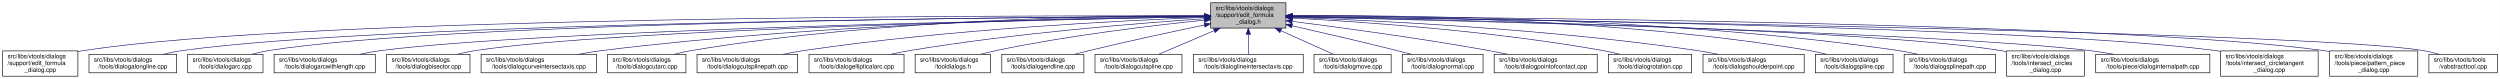
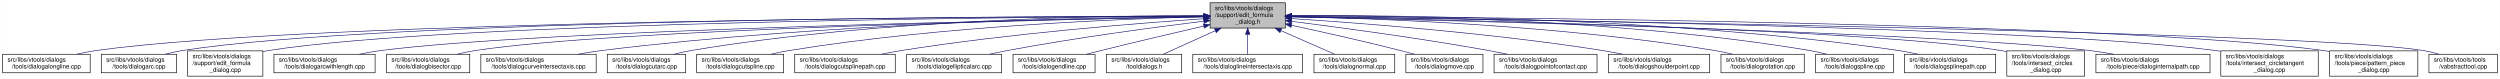
- <svg xmlns="http://www.w3.org/2000/svg" xmlns:xlink="http://www.w3.org/1999/xlink" width="4052pt" height="128pt" viewBox="0.00 0.00 4051.50 128.00">
+ <svg xmlns="http://www.w3.org/2000/svg" xmlns:xlink="http://www.w3.org/1999/xlink" width="4054pt" height="128pt" viewBox="0.00 0.00 4053.50 128.00">
  <g id="graph0" class="graph" transform="scale(1 1) rotate(0) translate(4 124)">
-     <polygon fill="white" stroke="transparent" points="-4,4 -4,-124 4047.5,-124 4047.5,4 -4,4" />
+     <polygon fill="white" stroke="transparent" points="-4,4 -4,-124 4049.5,-124 4049.5,4 -4,4" />
    <g id="node1" class="node">
      <g id="a_node1">
        <a xlink:title=" ">
          <polygon fill="#bfbfbf" stroke="black" points="1958,-78.5 1958,-119.5 2080,-119.5 2080,-78.5 1958,-78.5" />
          <text text-anchor="start" x="1966" y="-107.5" font-family="Helvetica,sans-Serif" font-size="10.00">src/libs/vtools/dialogs</text>
          <text text-anchor="start" x="1966" y="-96.5" font-family="Helvetica,sans-Serif" font-size="10.00">/support/edit_formula</text>
          <text text-anchor="middle" x="2019" y="-85.5" font-family="Helvetica,sans-Serif" font-size="10.00">_dialog.h</text>
        </a>
      </g>
    </g>
    <g id="node2" class="node">
      <g id="a_node2">
-         <a xlink:href="../../d7/d8d/edit__formula__dialog_8cpp.html" target="_top" xlink:title=" ">
-           <polygon fill="white" stroke="black" points="0,-0.5 0,-41.5 122,-41.5 122,-0.5 0,-0.5" />
-           <text text-anchor="start" x="8" y="-29.5" font-family="Helvetica,sans-Serif" font-size="10.00">src/libs/vtools/dialogs</text>
-           <text text-anchor="start" x="8" y="-18.5" font-family="Helvetica,sans-Serif" font-size="10.00">/support/edit_formula</text>
-           <text text-anchor="middle" x="61" y="-7.5" font-family="Helvetica,sans-Serif" font-size="10.00">_dialog.cpp</text>
+         <a xlink:href="../../d6/d5d/dialogalongline_8cpp.html" target="_top" xlink:title=" ">
+           <polygon fill="white" stroke="black" points="0,-6 0,-36 142,-36 142,-6 0,-6" />
+           <text text-anchor="start" x="8" y="-24" font-family="Helvetica,sans-Serif" font-size="10.00">src/libs/vtools/dialogs</text>
+           <text text-anchor="middle" x="71" y="-13" font-family="Helvetica,sans-Serif" font-size="10.00">/tools/dialogalongline.cpp</text>
        </a>
      </g>
    </g>
    <g id="edge1" class="edge">
-       <path fill="none" stroke="midnightblue" d="M1947.44,-98.25C1647.55,-98.94 490.88,-97.85 131,-42 128.13,-41.55 125.21,-41.03 122.27,-40.44" />
-       <polygon fill="midnightblue" stroke="midnightblue" points="1947.76,-101.75 1957.75,-98.23 1947.74,-94.75 1947.76,-101.75" />
+       <path fill="none" stroke="midnightblue" d="M1947.75,-97.91C1650.45,-97.22 507.73,-91.35 151,-42 140.93,-40.61 130.29,-38.45 120.18,-36.06" />
+       <polygon fill="midnightblue" stroke="midnightblue" points="1947.96,-101.41 1957.97,-97.93 1947.98,-94.41 1947.96,-101.41" />
    </g>
    <g id="node3" class="node">
      <g id="a_node3">
-         <a xlink:href="../../d6/d5d/dialogalongline_8cpp.html" target="_top" xlink:title=" ">
-           <polygon fill="white" stroke="black" points="140,-6 140,-36 282,-36 282,-6 140,-6" />
-           <text text-anchor="start" x="148" y="-24" font-family="Helvetica,sans-Serif" font-size="10.00">src/libs/vtools/dialogs</text>
-           <text text-anchor="middle" x="211" y="-13" font-family="Helvetica,sans-Serif" font-size="10.00">/tools/dialogalongline.cpp</text>
+         <a xlink:href="../../d1/d37/dialogarc_8cpp.html" target="_top" xlink:title=" ">
+           <polygon fill="white" stroke="black" points="160,-6 160,-36 282,-36 282,-6 160,-6" />
+           <text text-anchor="start" x="168" y="-24" font-family="Helvetica,sans-Serif" font-size="10.00">src/libs/vtools/dialogs</text>
+           <text text-anchor="middle" x="221" y="-13" font-family="Helvetica,sans-Serif" font-size="10.00">/tools/dialogarc.cpp</text>
        </a>
      </g>
    </g>
    <g id="edge2" class="edge">
-       <path fill="none" stroke="midnightblue" d="M1947.53,-97.71C1664.11,-96.24 618.78,-87.75 291,-42 280.93,-40.59 270.3,-38.43 260.18,-36.04" />
-       <polygon fill="midnightblue" stroke="midnightblue" points="1947.67,-101.21 1957.69,-97.76 1947.7,-94.21 1947.67,-101.21" />
+       <path fill="none" stroke="midnightblue" d="M1947.48,-98.02C1663.89,-97.75 617.98,-93.21 291,-42 282.13,-40.61 272.8,-38.45 263.94,-36.06" />
+       <polygon fill="midnightblue" stroke="midnightblue" points="1947.64,-101.52 1957.65,-98.03 1947.65,-94.52 1947.64,-101.52" />
    </g>
    <g id="node4" class="node">
      <g id="a_node4">
-         <a xlink:href="../../d1/d37/dialogarc_8cpp.html" target="_top" xlink:title=" ">
-           <polygon fill="white" stroke="black" points="300,-6 300,-36 422,-36 422,-6 300,-6" />
-           <text text-anchor="start" x="308" y="-24" font-family="Helvetica,sans-Serif" font-size="10.00">src/libs/vtools/dialogs</text>
-           <text text-anchor="middle" x="361" y="-13" font-family="Helvetica,sans-Serif" font-size="10.00">/tools/dialogarc.cpp</text>
+         <a xlink:href="../../d7/d8d/edit__formula__dialog_8cpp.html" target="_top" xlink:title=" ">
+           <polygon fill="white" stroke="black" points="300,-0.5 300,-41.5 422,-41.5 422,-0.5 300,-0.5" />
+           <text text-anchor="start" x="308" y="-29.5" font-family="Helvetica,sans-Serif" font-size="10.00">src/libs/vtools/dialogs</text>
+           <text text-anchor="start" x="308" y="-18.5" font-family="Helvetica,sans-Serif" font-size="10.00">/support/edit_formula</text>
+           <text text-anchor="middle" x="361" y="-7.5" font-family="Helvetica,sans-Serif" font-size="10.00">_dialog.cpp</text>
        </a>
      </g>
    </g>
    <g id="edge3" class="edge">
-       <path fill="none" stroke="midnightblue" d="M1947.98,-97.79C1679.89,-96.62 729.45,-89.18 431,-42 422.14,-40.6 412.8,-38.44 403.95,-36.04" />
+       <path fill="none" stroke="midnightblue" d="M1947.98,-97.79C1679.89,-96.62 729.45,-89.18 431,-42 428.13,-41.55 425.21,-41.01 422.27,-40.42" />
      <polygon fill="midnightblue" stroke="midnightblue" points="1947.97,-101.29 1957.98,-97.83 1948,-94.29 1947.97,-101.29" />
    </g>
    <g id="node5" class="node">
      <g id="a_node5">
        <a xlink:href="../../d2/d29/dialogarcwithlength_8cpp.html" target="_top" xlink:title=" ">
          <polygon fill="white" stroke="black" points="440,-6 440,-36 604,-36 604,-6 440,-6" />
          <text text-anchor="start" x="448" y="-24" font-family="Helvetica,sans-Serif" font-size="10.00">src/libs/vtools/dialogs</text>
          <text text-anchor="middle" x="522" y="-13" font-family="Helvetica,sans-Serif" font-size="10.00">/tools/dialogarcwithlength.cpp</text>
        </a>
      </g>
    </g>
    <g id="edge4" class="edge">
      <path fill="none" stroke="midnightblue" d="M1947.27,-96.82C1698.7,-92.46 875.15,-75.76 613,-42 601.77,-40.55 589.88,-38.4 578.52,-36.04" />
      <polygon fill="midnightblue" stroke="midnightblue" points="1947.56,-100.32 1957.62,-97 1947.68,-93.32 1947.56,-100.32" />
    </g>
    <g id="node6" class="node">
      <g id="a_node6">
        <a xlink:href="../../da/dfa/dialogbisector_8cpp.html" target="_top" xlink:title=" ">
          <polygon fill="white" stroke="black" points="622.5,-6 622.5,-36 757.5,-36 757.5,-6 622.5,-6" />
          <text text-anchor="start" x="630.5" y="-24" font-family="Helvetica,sans-Serif" font-size="10.00">src/libs/vtools/dialogs</text>
          <text text-anchor="middle" x="690" y="-13" font-family="Helvetica,sans-Serif" font-size="10.00">/tools/dialogbisector.cpp</text>
        </a>
      </g>
    </g>
    <g id="edge5" class="edge">
      <path fill="none" stroke="midnightblue" d="M1947.36,-96.8C1716.91,-92.63 996.3,-77.04 766,-42 756.56,-40.56 746.6,-38.42 737.11,-36.06" />
      <polygon fill="midnightblue" stroke="midnightblue" points="1947.58,-100.3 1957.64,-96.98 1947.7,-93.31 1947.58,-100.3" />
    </g>
    <g id="node7" class="node">
      <g id="a_node7">
        <a xlink:href="../../dd/d39/dialogcurveintersectaxis_8cpp.html" target="_top" xlink:title=" ">
          <polygon fill="white" stroke="black" points="775.5,-6 775.5,-36 962.5,-36 962.5,-6 775.5,-6" />
          <text text-anchor="start" x="783.5" y="-24" font-family="Helvetica,sans-Serif" font-size="10.00">src/libs/vtools/dialogs</text>
          <text text-anchor="middle" x="869" y="-13" font-family="Helvetica,sans-Serif" font-size="10.00">/tools/dialogcurveintersectaxis.cpp</text>
        </a>
      </g>
    </g>
    <g id="edge6" class="edge">
      <path fill="none" stroke="midnightblue" d="M1947.84,-97.63C1778.12,-96 1336.47,-87.37 971,-42 958.73,-40.48 945.73,-38.34 933.26,-36.02" />
      <polygon fill="midnightblue" stroke="midnightblue" points="1947.87,-101.13 1957.9,-97.72 1947.93,-94.13 1947.87,-101.13" />
    </g>
    <g id="node8" class="node">
      <g id="a_node8">
        <a xlink:href="../../d9/d90/dialogcutarc_8cpp.html" target="_top" xlink:title=" ">
          <polygon fill="white" stroke="black" points="980.5,-6 980.5,-36 1107.5,-36 1107.5,-6 980.5,-6" />
          <text text-anchor="start" x="988.5" y="-24" font-family="Helvetica,sans-Serif" font-size="10.00">src/libs/vtools/dialogs</text>
          <text text-anchor="middle" x="1044" y="-13" font-family="Helvetica,sans-Serif" font-size="10.00">/tools/dialogcutarc.cpp</text>
        </a>
      </g>
    </g>
    <g id="edge7" class="edge">
      <path fill="none" stroke="midnightblue" d="M1947.78,-98.61C1794.51,-98.84 1422.44,-93.48 1116,-42 1107.17,-40.52 1097.87,-38.38 1089,-36.05" />
      <polygon fill="midnightblue" stroke="midnightblue" points="1948.01,-102.11 1958,-98.59 1947.99,-95.11 1948.01,-102.11" />
    </g>
    <g id="node9" class="node">
      <g id="a_node9">
-         <a xlink:href="../../df/d30/dialogcutsplinepath_8cpp.html" target="_top" xlink:title=" ">
-           <polygon fill="white" stroke="black" points="1125.5,-6 1125.5,-36 1288.5,-36 1288.5,-6 1125.5,-6" />
+         <a xlink:href="../../d3/d2e/dialogcutspline_8cpp.html" target="_top" xlink:title=" ">
+           <polygon fill="white" stroke="black" points="1125.5,-6 1125.5,-36 1266.5,-36 1266.5,-6 1125.5,-6" />
          <text text-anchor="start" x="1133.5" y="-24" font-family="Helvetica,sans-Serif" font-size="10.00">src/libs/vtools/dialogs</text>
-           <text text-anchor="middle" x="1207" y="-13" font-family="Helvetica,sans-Serif" font-size="10.00">/tools/dialogcutsplinepath.cpp</text>
+           <text text-anchor="middle" x="1196" y="-13" font-family="Helvetica,sans-Serif" font-size="10.00">/tools/dialogcutspline.cpp</text>
        </a>
      </g>
    </g>
    <g id="edge8" class="edge">
-       <path fill="none" stroke="midnightblue" d="M1947.7,-95.74C1817.86,-90.9 1534.4,-76.99 1298,-42 1287.28,-40.41 1275.94,-38.29 1265.03,-36.01" />
-       <polygon fill="midnightblue" stroke="midnightblue" points="1947.79,-99.25 1957.91,-96.12 1948.05,-92.25 1947.79,-99.25" />
+       <path fill="none" stroke="midnightblue" d="M1947.76,-96.73C1814.72,-93.44 1519.84,-81.9 1275,-42 1265.5,-40.45 1255.48,-38.32 1245.88,-36.01" />
+       <polygon fill="midnightblue" stroke="midnightblue" points="1947.74,-100.23 1957.82,-96.97 1947.91,-93.23 1947.74,-100.23" />
    </g>
    <g id="node10" class="node">
      <g id="a_node10">
-         <a xlink:href="../../d9/d68/dialogellipticalarc_8cpp.html" target="_top" xlink:title=" ">
-           <polygon fill="white" stroke="black" points="1307,-6 1307,-36 1461,-36 1461,-6 1307,-6" />
-           <text text-anchor="start" x="1315" y="-24" font-family="Helvetica,sans-Serif" font-size="10.00">src/libs/vtools/dialogs</text>
-           <text text-anchor="middle" x="1384" y="-13" font-family="Helvetica,sans-Serif" font-size="10.00">/tools/dialogellipticalarc.cpp</text>
+         <a xlink:href="../../df/d30/dialogcutsplinepath_8cpp.html" target="_top" xlink:title=" ">
+           <polygon fill="white" stroke="black" points="1284.5,-6 1284.5,-36 1447.5,-36 1447.5,-6 1284.5,-6" />
+           <text text-anchor="start" x="1292.5" y="-24" font-family="Helvetica,sans-Serif" font-size="10.00">src/libs/vtools/dialogs</text>
+           <text text-anchor="middle" x="1366" y="-13" font-family="Helvetica,sans-Serif" font-size="10.00">/tools/dialogcutsplinepath.cpp</text>
        </a>
      </g>
    </g>
    <g id="edge9" class="edge">
-       <path fill="none" stroke="midnightblue" d="M1947.56,-93.62C1842.43,-86.51 1640.11,-70.34 1470,-42 1460.17,-40.36 1449.79,-38.27 1439.77,-36.05" />
-       <polygon fill="midnightblue" stroke="midnightblue" points="1947.52,-97.12 1957.73,-94.3 1947.99,-90.14 1947.52,-97.12" />
+       <path fill="none" stroke="midnightblue" d="M1947.96,-93.6C1841,-86.37 1632.42,-69.92 1457,-42 1446.62,-40.35 1435.64,-38.24 1425.04,-36.03" />
+       <polygon fill="midnightblue" stroke="midnightblue" points="1947.78,-97.09 1957.99,-94.27 1948.25,-90.11 1947.78,-97.09" />
    </g>
    <g id="node11" class="node">
      <g id="a_node11">
-         <a xlink:href="../../df/ded/tooldialogs_8h.html" target="_top" xlink:title=" ">
-           <polygon fill="white" stroke="black" points="1479,-6 1479,-36 1601,-36 1601,-6 1479,-6" />
-           <text text-anchor="start" x="1487" y="-24" font-family="Helvetica,sans-Serif" font-size="10.00">src/libs/vtools/dialogs</text>
-           <text text-anchor="middle" x="1540" y="-13" font-family="Helvetica,sans-Serif" font-size="10.00">/tooldialogs.h</text>
+         <a xlink:href="../../d9/d68/dialogellipticalarc_8cpp.html" target="_top" xlink:title=" ">
+           <polygon fill="white" stroke="black" points="1466,-6 1466,-36 1620,-36 1620,-6 1466,-6" />
+           <text text-anchor="start" x="1474" y="-24" font-family="Helvetica,sans-Serif" font-size="10.00">src/libs/vtools/dialogs</text>
+           <text text-anchor="middle" x="1543" y="-13" font-family="Helvetica,sans-Serif" font-size="10.00">/tools/dialogellipticalarc.cpp</text>
        </a>
      </g>
    </g>
    <g id="edge10" class="edge">
-       <path fill="none" stroke="midnightblue" d="M1947.94,-91.37C1865.94,-83 1727.32,-66.66 1610,-42 1602.08,-40.34 1593.75,-38.25 1585.7,-36.07" />
-       <polygon fill="midnightblue" stroke="midnightblue" points="1947.6,-94.85 1957.9,-92.37 1948.3,-87.89 1947.6,-94.85" />
+       <path fill="none" stroke="midnightblue" d="M1947.69,-89.63C1869.26,-79.99 1739.66,-62.77 1629,-42 1619.66,-40.25 1609.8,-38.17 1600.22,-36.03" />
+       <polygon fill="midnightblue" stroke="midnightblue" points="1947.59,-93.14 1957.94,-90.88 1948.43,-86.19 1947.59,-93.14" />
    </g>
    <g id="node12" class="node">
      <g id="a_node12">
        <a xlink:href="../../d3/d15/dialogendline_8cpp.html" target="_top" xlink:title=" ">
-           <polygon fill="white" stroke="black" points="1619.5,-6 1619.5,-36 1752.5,-36 1752.5,-6 1619.5,-6" />
-           <text text-anchor="start" x="1627.5" y="-24" font-family="Helvetica,sans-Serif" font-size="10.00">src/libs/vtools/dialogs</text>
-           <text text-anchor="middle" x="1686" y="-13" font-family="Helvetica,sans-Serif" font-size="10.00">/tools/dialogendline.cpp</text>
+           <polygon fill="white" stroke="black" points="1638.5,-6 1638.5,-36 1771.5,-36 1771.5,-6 1638.5,-6" />
+           <text text-anchor="start" x="1646.5" y="-24" font-family="Helvetica,sans-Serif" font-size="10.00">src/libs/vtools/dialogs</text>
+           <text text-anchor="middle" x="1705" y="-13" font-family="Helvetica,sans-Serif" font-size="10.00">/tools/dialogendline.cpp</text>
        </a>
      </g>
    </g>
    <g id="edge11" class="edge">
-       <path fill="none" stroke="midnightblue" d="M1947.72,-83.46C1895.8,-72.65 1823.86,-57.19 1761,-42 1753.4,-40.16 1745.4,-38.13 1737.56,-36.09" />
-       <polygon fill="midnightblue" stroke="midnightblue" points="1947.32,-86.96 1957.83,-85.56 1948.75,-80.1 1947.32,-86.96" />
+       <path fill="none" stroke="midnightblue" d="M1947.9,-81.78C1900.53,-70.85 1836.95,-55.94 1781,-42 1773.45,-40.12 1765.5,-38.09 1757.69,-36.06" />
+       <polygon fill="midnightblue" stroke="midnightblue" points="1947.22,-85.22 1957.75,-84.05 1948.79,-78.4 1947.22,-85.22" />
    </g>
    <g id="node13" class="node">
      <g id="a_node13">
-         <a xlink:href="../../d3/d2e/dialogcutspline_8cpp.html" target="_top" xlink:title=" ">
-           <polygon fill="white" stroke="black" points="1770.5,-6 1770.5,-36 1911.5,-36 1911.5,-6 1770.5,-6" />
-           <text text-anchor="start" x="1778.5" y="-24" font-family="Helvetica,sans-Serif" font-size="10.00">src/libs/vtools/dialogs</text>
-           <text text-anchor="middle" x="1841" y="-13" font-family="Helvetica,sans-Serif" font-size="10.00">/tools/dialogcutspline.cpp</text>
+         <a xlink:href="../../df/ded/tooldialogs_8h.html" target="_top" xlink:title=" ">
+           <polygon fill="white" stroke="black" points="1790,-6 1790,-36 1912,-36 1912,-6 1790,-6" />
+           <text text-anchor="start" x="1798" y="-24" font-family="Helvetica,sans-Serif" font-size="10.00">src/libs/vtools/dialogs</text>
+           <text text-anchor="middle" x="1851" y="-13" font-family="Helvetica,sans-Serif" font-size="10.00">/tooldialogs.h</text>
        </a>
      </g>
    </g>
    <g id="edge12" class="edge">
-       <path fill="none" stroke="midnightblue" d="M1963.83,-74.45C1934.42,-61.89 1899.2,-46.85 1874.04,-36.11" />
-       <polygon fill="midnightblue" stroke="midnightblue" points="1962.59,-77.72 1973.16,-78.43 1965.34,-71.28 1962.59,-77.72" />
+       <path fill="none" stroke="midnightblue" d="M1966.57,-74.28C1938.88,-61.76 1905.83,-46.81 1882.18,-36.11" />
+       <polygon fill="midnightblue" stroke="midnightblue" points="1965.18,-77.5 1975.74,-78.43 1968.07,-71.12 1965.18,-77.5" />
    </g>
    <g id="node14" class="node">
      <g id="a_node14">
        <a xlink:href="../../de/d3c/dialoglineintersectaxis_8cpp.html" target="_top" xlink:title=" ">
          <polygon fill="white" stroke="black" points="1930,-6 1930,-36 2108,-36 2108,-6 1930,-6" />
          <text text-anchor="start" x="1938" y="-24" font-family="Helvetica,sans-Serif" font-size="10.00">src/libs/vtools/dialogs</text>
          <text text-anchor="middle" x="2019" y="-13" font-family="Helvetica,sans-Serif" font-size="10.00">/tools/dialoglineintersectaxis.cpp</text>
        </a>
      </g>
    </g>
    <g id="edge13" class="edge">
      <path fill="none" stroke="midnightblue" d="M2019,-68.28C2019,-57.25 2019,-45.25 2019,-36.23" />
      <polygon fill="midnightblue" stroke="midnightblue" points="2015.5,-68.43 2019,-78.43 2022.5,-68.43 2015.5,-68.43" />
    </g>
    <g id="node15" class="node">
      <g id="a_node15">
-         <a xlink:href="../../d2/d51/dialogmove_8cpp.html" target="_top" xlink:title=" ">
-           <polygon fill="white" stroke="black" points="2125.5,-6 2125.5,-36 2250.5,-36 2250.5,-6 2125.5,-6" />
-           <text text-anchor="start" x="2133.5" y="-24" font-family="Helvetica,sans-Serif" font-size="10.00">src/libs/vtools/dialogs</text>
-           <text text-anchor="middle" x="2188" y="-13" font-family="Helvetica,sans-Serif" font-size="10.00">/tools/dialogmove.cpp</text>
+         <a xlink:href="../../da/df4/dialognormal_8cpp.html" target="_top" xlink:title=" ">
+           <polygon fill="white" stroke="black" points="2126.5,-6 2126.5,-36 2257.5,-36 2257.5,-6 2126.5,-6" />
+           <text text-anchor="start" x="2134.5" y="-24" font-family="Helvetica,sans-Serif" font-size="10.00">src/libs/vtools/dialogs</text>
+           <text text-anchor="middle" x="2192" y="-13" font-family="Helvetica,sans-Serif" font-size="10.00">/tools/dialognormal.cpp</text>
        </a>
      </g>
    </g>
    <g id="edge14" class="edge">
-       <path fill="none" stroke="midnightblue" d="M2071.74,-74.28C2099.6,-61.76 2132.84,-46.81 2156.63,-36.11" />
-       <polygon fill="midnightblue" stroke="midnightblue" points="2070.21,-71.13 2062.52,-78.43 2073.08,-77.52 2070.21,-71.13" />
+       <path fill="none" stroke="midnightblue" d="M2072.99,-74.28C2101.5,-61.76 2135.54,-46.81 2159.89,-36.11" />
+       <polygon fill="midnightblue" stroke="midnightblue" points="2071.3,-71.2 2063.55,-78.43 2074.12,-77.61 2071.3,-71.2" />
    </g>
    <g id="node16" class="node">
      <g id="a_node16">
-         <a xlink:href="../../da/df4/dialognormal_8cpp.html" target="_top" xlink:title=" ">
-           <polygon fill="white" stroke="black" points="2268.5,-6 2268.5,-36 2399.5,-36 2399.5,-6 2268.5,-6" />
-           <text text-anchor="start" x="2276.5" y="-24" font-family="Helvetica,sans-Serif" font-size="10.00">src/libs/vtools/dialogs</text>
-           <text text-anchor="middle" x="2334" y="-13" font-family="Helvetica,sans-Serif" font-size="10.00">/tools/dialognormal.cpp</text>
+         <a xlink:href="../../d2/d51/dialogmove_8cpp.html" target="_top" xlink:title=" ">
+           <polygon fill="white" stroke="black" points="2275.5,-6 2275.5,-36 2400.5,-36 2400.5,-6 2275.5,-6" />
+           <text text-anchor="start" x="2283.5" y="-24" font-family="Helvetica,sans-Serif" font-size="10.00">src/libs/vtools/dialogs</text>
+           <text text-anchor="middle" x="2338" y="-13" font-family="Helvetica,sans-Serif" font-size="10.00">/tools/dialogmove.cpp</text>
        </a>
      </g>
    </g>
    <g id="edge15" class="edge">
-       <path fill="none" stroke="midnightblue" d="M2090.05,-82.19C2138.13,-71.32 2203.02,-56.32 2260,-42 2267.49,-40.12 2275.38,-38.06 2283.11,-36.01" />
-       <polygon fill="midnightblue" stroke="midnightblue" points="2089.04,-78.83 2080.06,-84.44 2090.58,-85.66 2089.04,-78.83" />
+       <path fill="none" stroke="midnightblue" d="M2090.12,-82.98C2139.82,-72.23 2207.66,-57.05 2267,-42 2274.32,-40.14 2282.04,-38.08 2289.59,-36" />
+       <polygon fill="midnightblue" stroke="midnightblue" points="2089.15,-79.61 2080.11,-85.14 2090.62,-86.45 2089.15,-79.61" />
    </g>
    <g id="node17" class="node">
      <g id="a_node17">
        <a xlink:href="../../d9/df4/dialogpointofcontact_8cpp.html" target="_top" xlink:title=" ">
-           <polygon fill="white" stroke="black" points="2417.5,-6 2417.5,-36 2584.5,-36 2584.5,-6 2417.5,-6" />
-           <text text-anchor="start" x="2425.5" y="-24" font-family="Helvetica,sans-Serif" font-size="10.00">src/libs/vtools/dialogs</text>
-           <text text-anchor="middle" x="2501" y="-13" font-family="Helvetica,sans-Serif" font-size="10.00">/tools/dialogpointofcontact.cpp</text>
+           <polygon fill="white" stroke="black" points="2418.5,-6 2418.5,-36 2585.5,-36 2585.5,-6 2418.5,-6" />
+           <text text-anchor="start" x="2426.5" y="-24" font-family="Helvetica,sans-Serif" font-size="10.00">src/libs/vtools/dialogs</text>
+           <text text-anchor="middle" x="2502" y="-13" font-family="Helvetica,sans-Serif" font-size="10.00">/tools/dialogpointofcontact.cpp</text>
        </a>
      </g>
    </g>
    <g id="edge16" class="edge">
-       <path fill="none" stroke="midnightblue" d="M2090.26,-89.32C2168.63,-79.41 2298.19,-61.97 2409,-42 2418.81,-40.23 2429.17,-38.17 2439.26,-36.06" />
-       <polygon fill="midnightblue" stroke="midnightblue" points="2089.5,-85.89 2080.01,-90.61 2090.37,-92.83 2089.5,-85.89" />
+       <path fill="none" stroke="midnightblue" d="M2090.44,-89.33C2169.02,-79.44 2298.91,-62 2410,-42 2419.81,-40.23 2430.17,-38.17 2440.26,-36.06" />
+       <polygon fill="midnightblue" stroke="midnightblue" points="2089.66,-85.9 2080.17,-90.62 2090.53,-92.85 2089.66,-85.9" />
    </g>
    <g id="node18" class="node">
      <g id="a_node18">
-         <a xlink:href="../../dc/d64/dialogrotation_8cpp.html" target="_top" xlink:title=" ">
-           <polygon fill="white" stroke="black" points="2602.5,-6 2602.5,-36 2737.5,-36 2737.5,-6 2602.5,-6" />
-           <text text-anchor="start" x="2610.5" y="-24" font-family="Helvetica,sans-Serif" font-size="10.00">src/libs/vtools/dialogs</text>
-           <text text-anchor="middle" x="2670" y="-13" font-family="Helvetica,sans-Serif" font-size="10.00">/tools/dialogrotation.cpp</text>
+         <a xlink:href="../../d3/d23/dialogshoulderpoint_8cpp.html" target="_top" xlink:title=" ">
+           <polygon fill="white" stroke="black" points="2604,-6 2604,-36 2768,-36 2768,-6 2604,-6" />
+           <text text-anchor="start" x="2612" y="-24" font-family="Helvetica,sans-Serif" font-size="10.00">src/libs/vtools/dialogs</text>
+           <text text-anchor="middle" x="2686" y="-13" font-family="Helvetica,sans-Serif" font-size="10.00">/tools/dialogshoulderpoint.cpp</text>
        </a>
      </g>
    </g>
    <g id="edge17" class="edge">
-       <path fill="none" stroke="midnightblue" d="M2090.53,-94.72C2199.77,-88.89 2414.43,-74.16 2594,-42 2602.86,-40.41 2612.21,-38.31 2621.2,-36.07" />
-       <polygon fill="midnightblue" stroke="midnightblue" points="2090.09,-91.24 2080.29,-95.26 2090.46,-98.23 2090.09,-91.24" />
+       <path fill="none" stroke="midnightblue" d="M2090.5,-93.8C2199.73,-86.77 2414.5,-70.51 2595,-42 2605.39,-40.36 2616.36,-38.26 2626.96,-36.05" />
+       <polygon fill="midnightblue" stroke="midnightblue" points="2090.02,-90.33 2080.26,-94.46 2090.46,-97.31 2090.02,-90.33" />
    </g>
    <g id="node19" class="node">
      <g id="a_node19">
-         <a xlink:href="../../d3/d23/dialogshoulderpoint_8cpp.html" target="_top" xlink:title=" ">
-           <polygon fill="white" stroke="black" points="2756,-6 2756,-36 2920,-36 2920,-6 2756,-6" />
-           <text text-anchor="start" x="2764" y="-24" font-family="Helvetica,sans-Serif" font-size="10.00">src/libs/vtools/dialogs</text>
-           <text text-anchor="middle" x="2838" y="-13" font-family="Helvetica,sans-Serif" font-size="10.00">/tools/dialogshoulderpoint.cpp</text>
+         <a xlink:href="../../dc/d64/dialogrotation_8cpp.html" target="_top" xlink:title=" ">
+           <polygon fill="white" stroke="black" points="2786.5,-6 2786.5,-36 2921.5,-36 2921.5,-6 2786.5,-6" />
+           <text text-anchor="start" x="2794.5" y="-24" font-family="Helvetica,sans-Serif" font-size="10.00">src/libs/vtools/dialogs</text>
+           <text text-anchor="middle" x="2854" y="-13" font-family="Helvetica,sans-Serif" font-size="10.00">/tools/dialogrotation.cpp</text>
        </a>
      </g>
    </g>
    <g id="edge18" class="edge">
-       <path fill="none" stroke="midnightblue" d="M2090.49,-95.81C2221.36,-91.07 2508,-77.28 2747,-42 2757.72,-40.42 2769.06,-38.29 2779.97,-36.02" />
-       <polygon fill="midnightblue" stroke="midnightblue" points="2090.07,-92.32 2080.2,-96.18 2090.32,-99.32 2090.07,-92.32" />
+       <path fill="none" stroke="midnightblue" d="M2090.57,-97C2225.65,-94.17 2527.04,-83.35 2777,-42 2786.27,-40.47 2796.04,-38.34 2805.4,-36.04" />
+       <polygon fill="midnightblue" stroke="midnightblue" points="2090.29,-93.51 2080.36,-97.21 2090.43,-100.51 2090.29,-93.51" />
    </g>
    <g id="node20" class="node">
      <g id="a_node20">
        <a xlink:href="../../df/de5/dialogspline_8cpp.html" target="_top" xlink:title=" ">
-           <polygon fill="white" stroke="black" points="2938,-6 2938,-36 3064,-36 3064,-6 2938,-6" />
-           <text text-anchor="start" x="2946" y="-24" font-family="Helvetica,sans-Serif" font-size="10.00">src/libs/vtools/dialogs</text>
-           <text text-anchor="middle" x="3001" y="-13" font-family="Helvetica,sans-Serif" font-size="10.00">/tools/dialogspline.cpp</text>
+           <polygon fill="white" stroke="black" points="2940,-6 2940,-36 3066,-36 3066,-6 2940,-6" />
+           <text text-anchor="start" x="2948" y="-24" font-family="Helvetica,sans-Serif" font-size="10.00">src/libs/vtools/dialogs</text>
+           <text text-anchor="middle" x="3003" y="-13" font-family="Helvetica,sans-Serif" font-size="10.00">/tools/dialogspline.cpp</text>
        </a>
      </g>
    </g>
    <g id="edge19" class="edge">
-       <path fill="none" stroke="midnightblue" d="M2090.48,-98.66C2244.76,-98.99 2619.99,-93.84 2929,-42 2937.83,-40.52 2947.13,-38.38 2956,-36.05" />
-       <polygon fill="midnightblue" stroke="midnightblue" points="2090.21,-95.16 2080.2,-98.63 2090.19,-102.16 2090.21,-95.16" />
+       <path fill="none" stroke="midnightblue" d="M2090.35,-98.68C2244.79,-99.04 2621.12,-93.96 2931,-42 2939.83,-40.52 2949.13,-38.38 2958,-36.05" />
+       <polygon fill="midnightblue" stroke="midnightblue" points="2090.07,-95.18 2080.06,-98.64 2090.05,-102.18 2090.07,-95.18" />
    </g>
    <g id="node21" class="node">
      <g id="a_node21">
        <a xlink:href="../../dc/dc2/dialogsplinepath_8cpp.html" target="_top" xlink:title=" ">
-           <polygon fill="white" stroke="black" points="3082,-6 3082,-36 3230,-36 3230,-6 3082,-6" />
-           <text text-anchor="start" x="3090" y="-24" font-family="Helvetica,sans-Serif" font-size="10.00">src/libs/vtools/dialogs</text>
-           <text text-anchor="middle" x="3156" y="-13" font-family="Helvetica,sans-Serif" font-size="10.00">/tools/dialogsplinepath.cpp</text>
+           <polygon fill="white" stroke="black" points="3084,-6 3084,-36 3232,-36 3232,-6 3084,-6" />
+           <text text-anchor="start" x="3092" y="-24" font-family="Helvetica,sans-Serif" font-size="10.00">src/libs/vtools/dialogs</text>
+           <text text-anchor="middle" x="3158" y="-13" font-family="Helvetica,sans-Serif" font-size="10.00">/tools/dialogsplinepath.cpp</text>
        </a>
      </g>
    </g>
    <g id="edge20" class="edge">
-       <path fill="none" stroke="midnightblue" d="M2090.4,-98.7C2261.16,-99.4 2706.28,-95.46 3073,-42 3083.12,-40.52 3093.81,-38.39 3104.04,-36.06" />
-       <polygon fill="midnightblue" stroke="midnightblue" points="2090.29,-95.2 2080.28,-98.65 2090.26,-102.2 2090.29,-95.2" />
+       <path fill="none" stroke="midnightblue" d="M2090.22,-98.71C2261.08,-99.44 2707.36,-95.58 3075,-42 3085.12,-40.53 3095.81,-38.39 3106.04,-36.06" />
+       <polygon fill="midnightblue" stroke="midnightblue" points="2090.12,-95.21 2080.1,-98.66 2090.08,-102.21 2090.12,-95.21" />
    </g>
    <g id="node22" class="node">
      <g id="a_node22">
        <a xlink:href="../../d5/de8/intersect__circles__dialog_8cpp.html" target="_top" xlink:title=" ">
-           <polygon fill="white" stroke="black" points="3248,-0.5 3248,-41.5 3374,-41.5 3374,-0.5 3248,-0.5" />
-           <text text-anchor="start" x="3256" y="-29.5" font-family="Helvetica,sans-Serif" font-size="10.00">src/libs/vtools/dialogs</text>
-           <text text-anchor="start" x="3256" y="-18.5" font-family="Helvetica,sans-Serif" font-size="10.00">/tools/intersect_circles</text>
-           <text text-anchor="middle" x="3311" y="-7.5" font-family="Helvetica,sans-Serif" font-size="10.00">_dialog.cpp</text>
+           <polygon fill="white" stroke="black" points="3250,-0.5 3250,-41.5 3376,-41.5 3376,-0.5 3250,-0.5" />
+           <text text-anchor="start" x="3258" y="-29.5" font-family="Helvetica,sans-Serif" font-size="10.00">src/libs/vtools/dialogs</text>
+           <text text-anchor="start" x="3258" y="-18.5" font-family="Helvetica,sans-Serif" font-size="10.00">/tools/intersect_circles</text>
+           <text text-anchor="middle" x="3313" y="-7.5" font-family="Helvetica,sans-Serif" font-size="10.00">_dialog.cpp</text>
        </a>
      </g>
    </g>
    <g id="edge21" class="edge">
-       <path fill="none" stroke="midnightblue" d="M2090.33,-96.83C2316.44,-92.8 3015.53,-77.7 3239,-42 3241.95,-41.53 3244.94,-40.98 3247.96,-40.37" />
-       <polygon fill="midnightblue" stroke="midnightblue" points="2090.18,-93.33 2080.24,-97.01 2090.3,-100.33 2090.18,-93.33" />
+       <path fill="none" stroke="midnightblue" d="M2090.44,-96.84C2316.93,-92.82 3017.16,-77.75 3241,-42 3243.95,-41.53 3246.94,-40.98 3249.96,-40.38" />
+       <polygon fill="midnightblue" stroke="midnightblue" points="2090.28,-93.34 2080.34,-97.01 2090.4,-100.34 2090.28,-93.34" />
    </g>
    <g id="node23" class="node">
      <g id="a_node23">
        <a xlink:href="../../dc/d82/dialoginternalpath_8cpp.html" target="_top" xlink:title=" ">
-           <polygon fill="white" stroke="black" points="3392.5,-6 3392.5,-36 3577.5,-36 3577.5,-6 3392.5,-6" />
-           <text text-anchor="start" x="3400.5" y="-24" font-family="Helvetica,sans-Serif" font-size="10.00">src/libs/vtools/dialogs</text>
-           <text text-anchor="middle" x="3485" y="-13" font-family="Helvetica,sans-Serif" font-size="10.00">/tools/piece/dialoginternalpath.cpp</text>
+           <polygon fill="white" stroke="black" points="3394.5,-6 3394.5,-36 3579.5,-36 3579.5,-6 3394.5,-6" />
+           <text text-anchor="start" x="3402.5" y="-24" font-family="Helvetica,sans-Serif" font-size="10.00">src/libs/vtools/dialogs</text>
+           <text text-anchor="middle" x="3487" y="-13" font-family="Helvetica,sans-Serif" font-size="10.00">/tools/piece/dialoginternalpath.cpp</text>
        </a>
      </g>
    </g>
    <g id="edge22" class="edge">
-       <path fill="none" stroke="midnightblue" d="M2090.22,-96.51C2333.26,-91.21 3128.91,-71.95 3383,-42 3395.46,-40.53 3408.67,-38.39 3421.3,-36.04" />
-       <polygon fill="midnightblue" stroke="midnightblue" points="2090.01,-93.02 2080.09,-96.73 2090.16,-100.01 2090.01,-93.02" />
+       <path fill="none" stroke="midnightblue" d="M2090.32,-96.52C2333.72,-91.22 3130.54,-71.99 3385,-42 3397.46,-40.53 3410.67,-38.39 3423.3,-36.04" />
+       <polygon fill="midnightblue" stroke="midnightblue" points="2090.1,-93.02 2080.18,-96.73 2090.25,-100.02 2090.1,-93.02" />
    </g>
    <g id="node24" class="node">
      <g id="a_node24">
        <a xlink:href="../../d5/d5a/intersect__circletangent__dialog_8cpp.html" target="_top" xlink:title=" ">
-           <polygon fill="white" stroke="black" points="3595,-0.5 3595,-41.5 3753,-41.5 3753,-0.5 3595,-0.5" />
-           <text text-anchor="start" x="3603" y="-29.5" font-family="Helvetica,sans-Serif" font-size="10.00">src/libs/vtools/dialogs</text>
-           <text text-anchor="start" x="3603" y="-18.5" font-family="Helvetica,sans-Serif" font-size="10.00">/tools/intersect_circletangent</text>
-           <text text-anchor="middle" x="3674" y="-7.5" font-family="Helvetica,sans-Serif" font-size="10.00">_dialog.cpp</text>
+           <polygon fill="white" stroke="black" points="3597,-0.5 3597,-41.5 3755,-41.5 3755,-0.5 3597,-0.5" />
+           <text text-anchor="start" x="3605" y="-29.5" font-family="Helvetica,sans-Serif" font-size="10.00">src/libs/vtools/dialogs</text>
+           <text text-anchor="start" x="3605" y="-18.5" font-family="Helvetica,sans-Serif" font-size="10.00">/tools/intersect_circletangent</text>
+           <text text-anchor="middle" x="3676" y="-7.5" font-family="Helvetica,sans-Serif" font-size="10.00">_dialog.cpp</text>
        </a>
      </g>
    </g>
    <g id="edge23" class="edge">
-       <path fill="none" stroke="midnightblue" d="M2090.34,-97.25C2356.55,-94.19 3291.68,-80.86 3587,-42 3589.61,-41.66 3592.26,-41.27 3594.93,-40.85" />
-       <polygon fill="midnightblue" stroke="midnightblue" points="2089.99,-93.76 2080.03,-97.37 2090.07,-100.76 2089.99,-93.76" />
+       <path fill="none" stroke="midnightblue" d="M2090.43,-97.26C2356.98,-94.21 3293.3,-80.9 3589,-42 3591.61,-41.66 3594.26,-41.27 3596.93,-40.85" />
+       <polygon fill="midnightblue" stroke="midnightblue" points="2090.07,-93.76 2080.11,-97.37 2090.15,-100.76 2090.07,-93.76" />
    </g>
    <g id="node25" class="node">
      <g id="a_node25">
        <a xlink:href="../../de/d46/pattern__piece__dialog_8cpp.html" target="_top" xlink:title=" ">
-           <polygon fill="white" stroke="black" points="3771.5,-0.5 3771.5,-41.5 3914.5,-41.5 3914.5,-0.5 3771.5,-0.5" />
-           <text text-anchor="start" x="3779.5" y="-29.5" font-family="Helvetica,sans-Serif" font-size="10.00">src/libs/vtools/dialogs</text>
-           <text text-anchor="start" x="3779.5" y="-18.5" font-family="Helvetica,sans-Serif" font-size="10.00">/tools/piece/pattern_piece</text>
-           <text text-anchor="middle" x="3843" y="-7.5" font-family="Helvetica,sans-Serif" font-size="10.00">_dialog.cpp</text>
+           <polygon fill="white" stroke="black" points="3773.5,-0.5 3773.5,-41.5 3916.5,-41.5 3916.5,-0.5 3773.5,-0.5" />
+           <text text-anchor="start" x="3781.5" y="-29.5" font-family="Helvetica,sans-Serif" font-size="10.00">src/libs/vtools/dialogs</text>
+           <text text-anchor="start" x="3781.5" y="-18.5" font-family="Helvetica,sans-Serif" font-size="10.00">/tools/piece/pattern_piece</text>
+           <text text-anchor="middle" x="3845" y="-7.5" font-family="Helvetica,sans-Serif" font-size="10.00">_dialog.cpp</text>
        </a>
      </g>
    </g>
    <g id="edge24" class="edge">
-       <path fill="none" stroke="midnightblue" d="M2090.61,-97.7C2375.77,-96.21 3431.12,-87.65 3762,-42 3765.01,-41.58 3768.08,-41.1 3771.16,-40.57" />
-       <polygon fill="midnightblue" stroke="midnightblue" points="2090.37,-94.2 2080.39,-97.75 2090.41,-101.2 2090.37,-94.2" />
+       <path fill="none" stroke="midnightblue" d="M2090.21,-97.71C2374.99,-96.23 3432.55,-87.72 3764,-42 3767.01,-41.58 3770.08,-41.1 3773.16,-40.57" />
+       <polygon fill="midnightblue" stroke="midnightblue" points="2089.99,-94.21 2080.01,-97.76 2090.03,-101.21 2089.99,-94.21" />
    </g>
    <g id="node26" class="node">
      <g id="a_node26">
        <a xlink:href="../../d9/d4e/vabstracttool_8cpp.html" target="_top" xlink:title=" ">
-           <polygon fill="white" stroke="black" points="3932.5,-6 3932.5,-36 4043.5,-36 4043.5,-6 3932.5,-6" />
-           <text text-anchor="start" x="3940.5" y="-24" font-family="Helvetica,sans-Serif" font-size="10.00">src/libs/vtools/tools</text>
-           <text text-anchor="middle" x="3988" y="-13" font-family="Helvetica,sans-Serif" font-size="10.00">/vabstracttool.cpp</text>
+           <polygon fill="white" stroke="black" points="3934.5,-6 3934.5,-36 4045.5,-36 4045.5,-6 3934.5,-6" />
+           <text text-anchor="start" x="3942.5" y="-24" font-family="Helvetica,sans-Serif" font-size="10.00">src/libs/vtools/tools</text>
+           <text text-anchor="middle" x="3990" y="-13" font-family="Helvetica,sans-Serif" font-size="10.00">/vabstracttool.cpp</text>
        </a>
      </g>
    </g>
    <g id="edge25" class="edge">
-       <path fill="none" stroke="midnightblue" d="M2090.38,-97.06C2414.63,-92.61 3740.91,-72.7 3924,-42 3932.15,-40.63 3940.7,-38.49 3948.81,-36.1" />
-       <polygon fill="midnightblue" stroke="midnightblue" points="2090.13,-93.56 2080.17,-97.2 2090.22,-100.56 2090.13,-93.56" />
+       <path fill="none" stroke="midnightblue" d="M2090.46,-97.06C2415.04,-92.62 3742.71,-72.73 3926,-42 3934.15,-40.63 3942.7,-38.49 3950.81,-36.1" />
+       <polygon fill="midnightblue" stroke="midnightblue" points="2090.19,-93.56 2080.24,-97.2 2090.29,-100.56 2090.19,-93.56" />
    </g>
  </g>
</svg>
